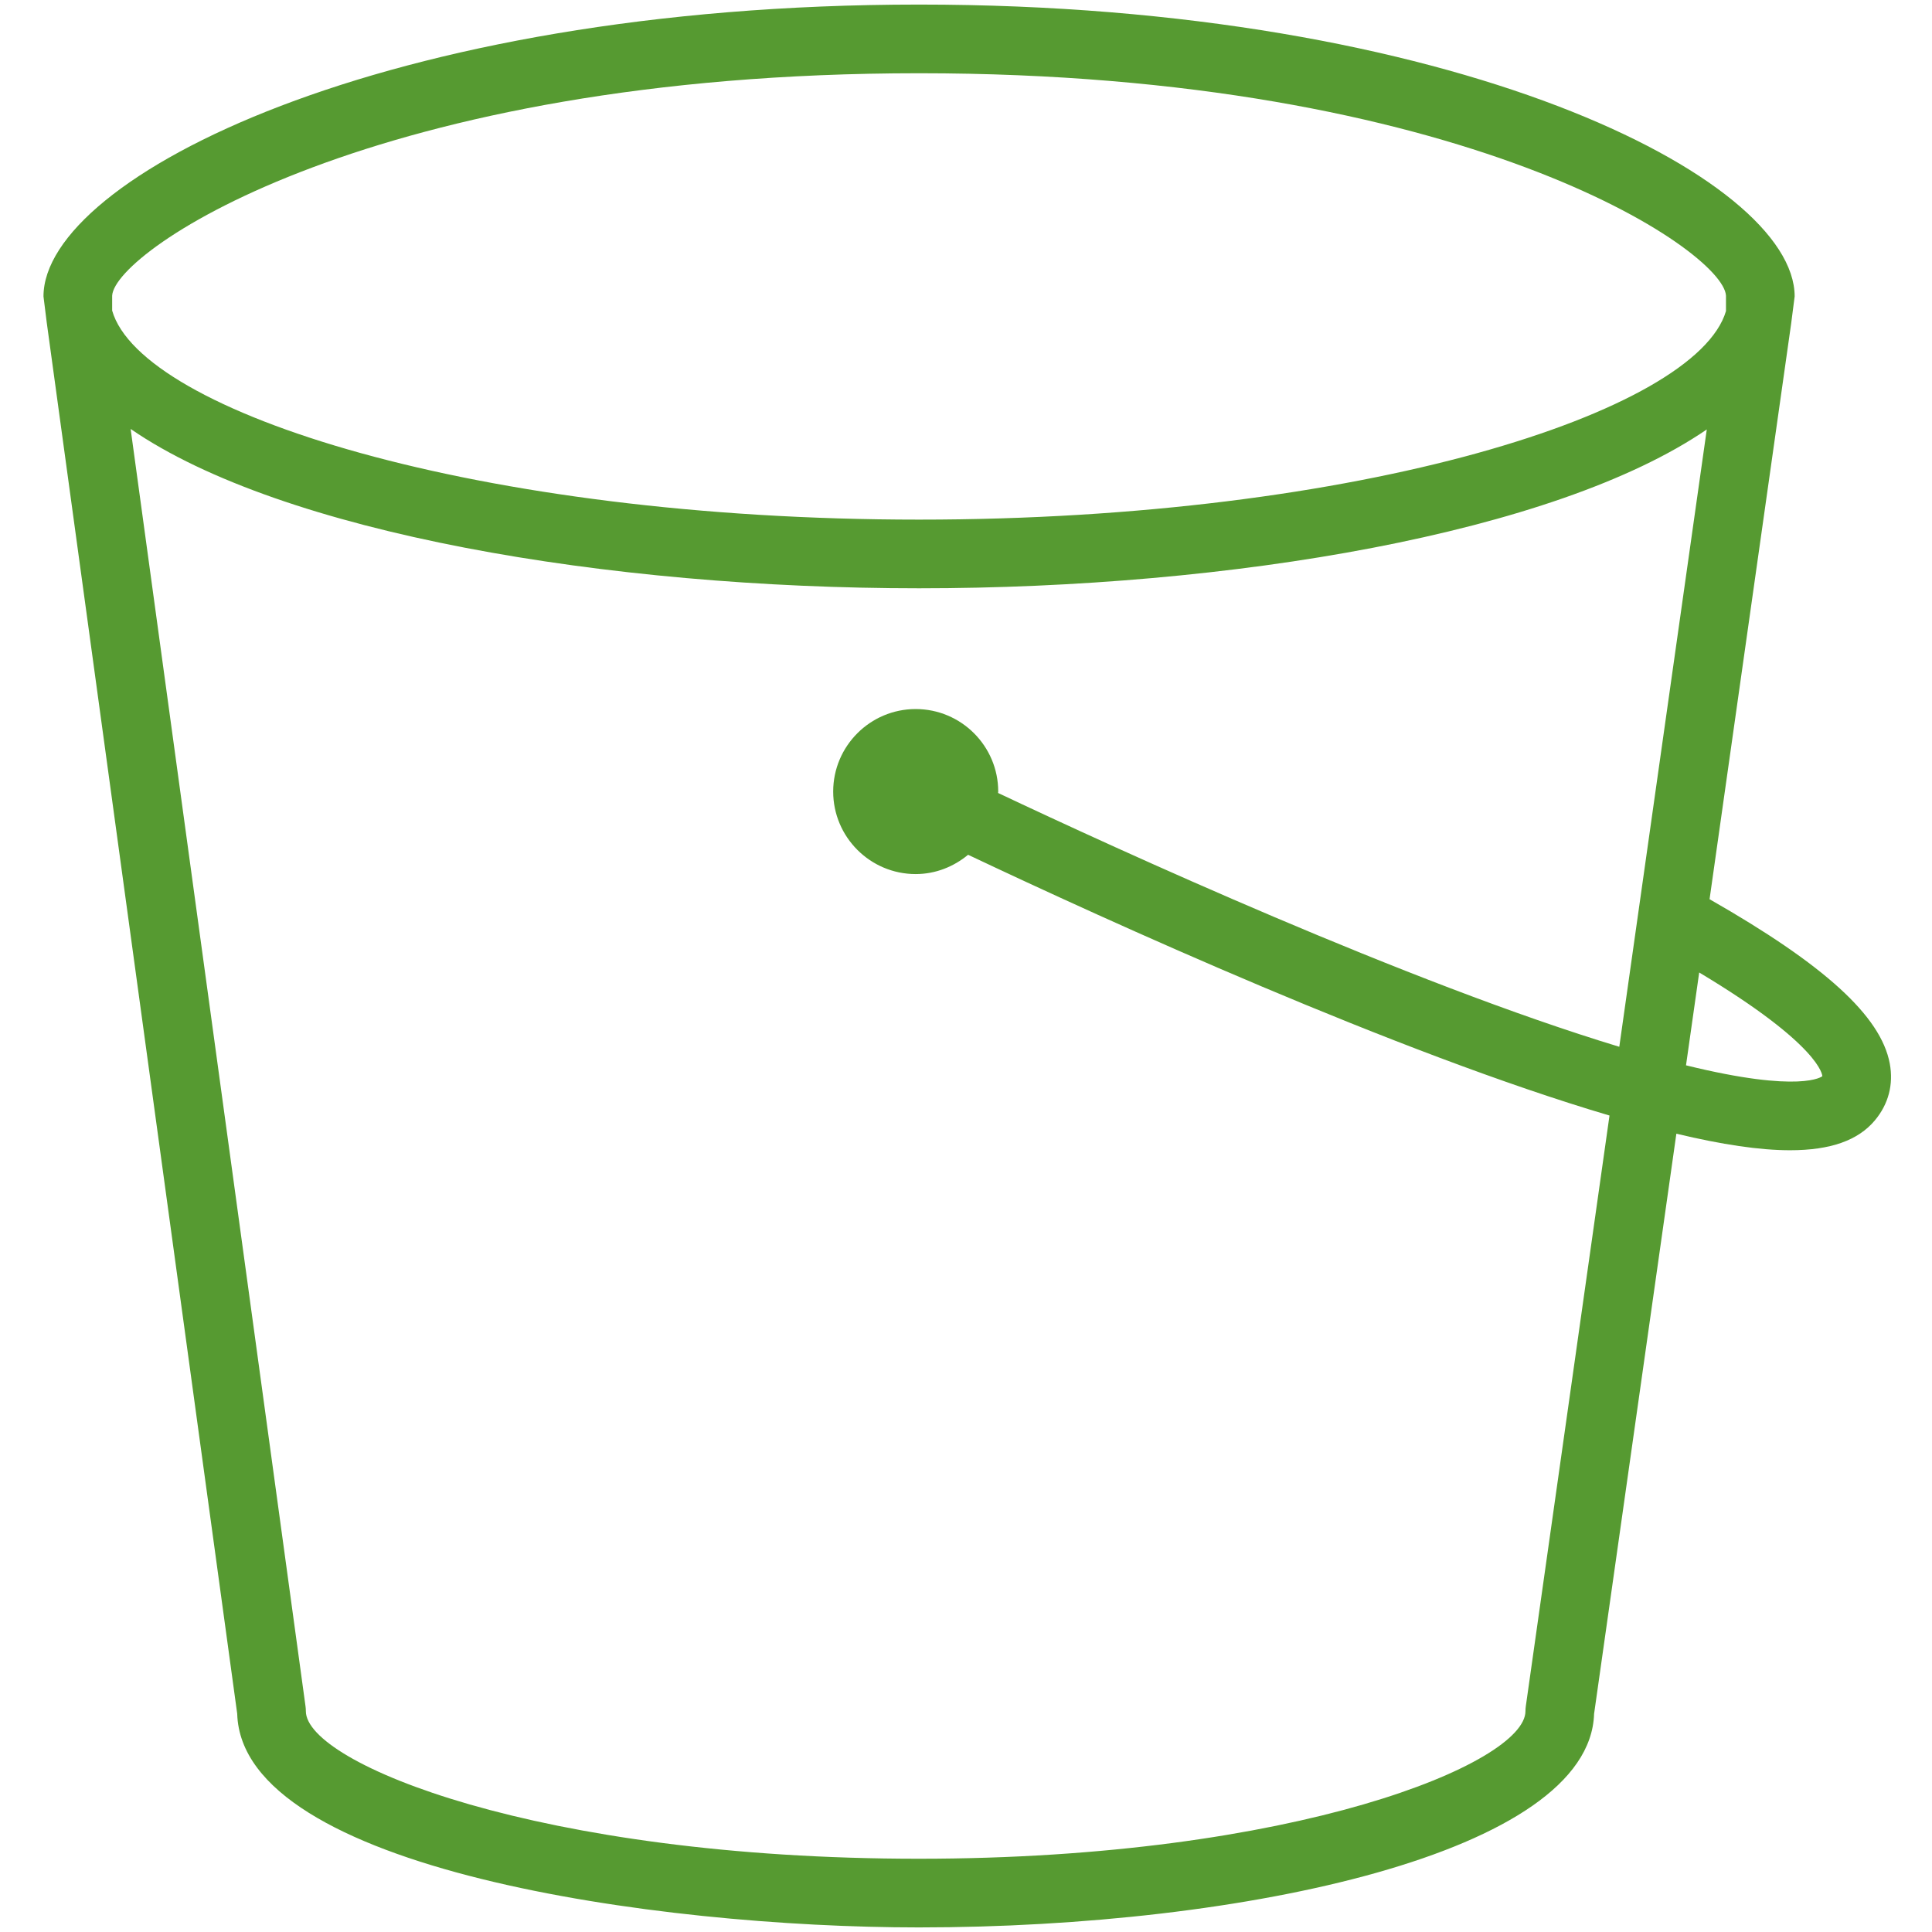
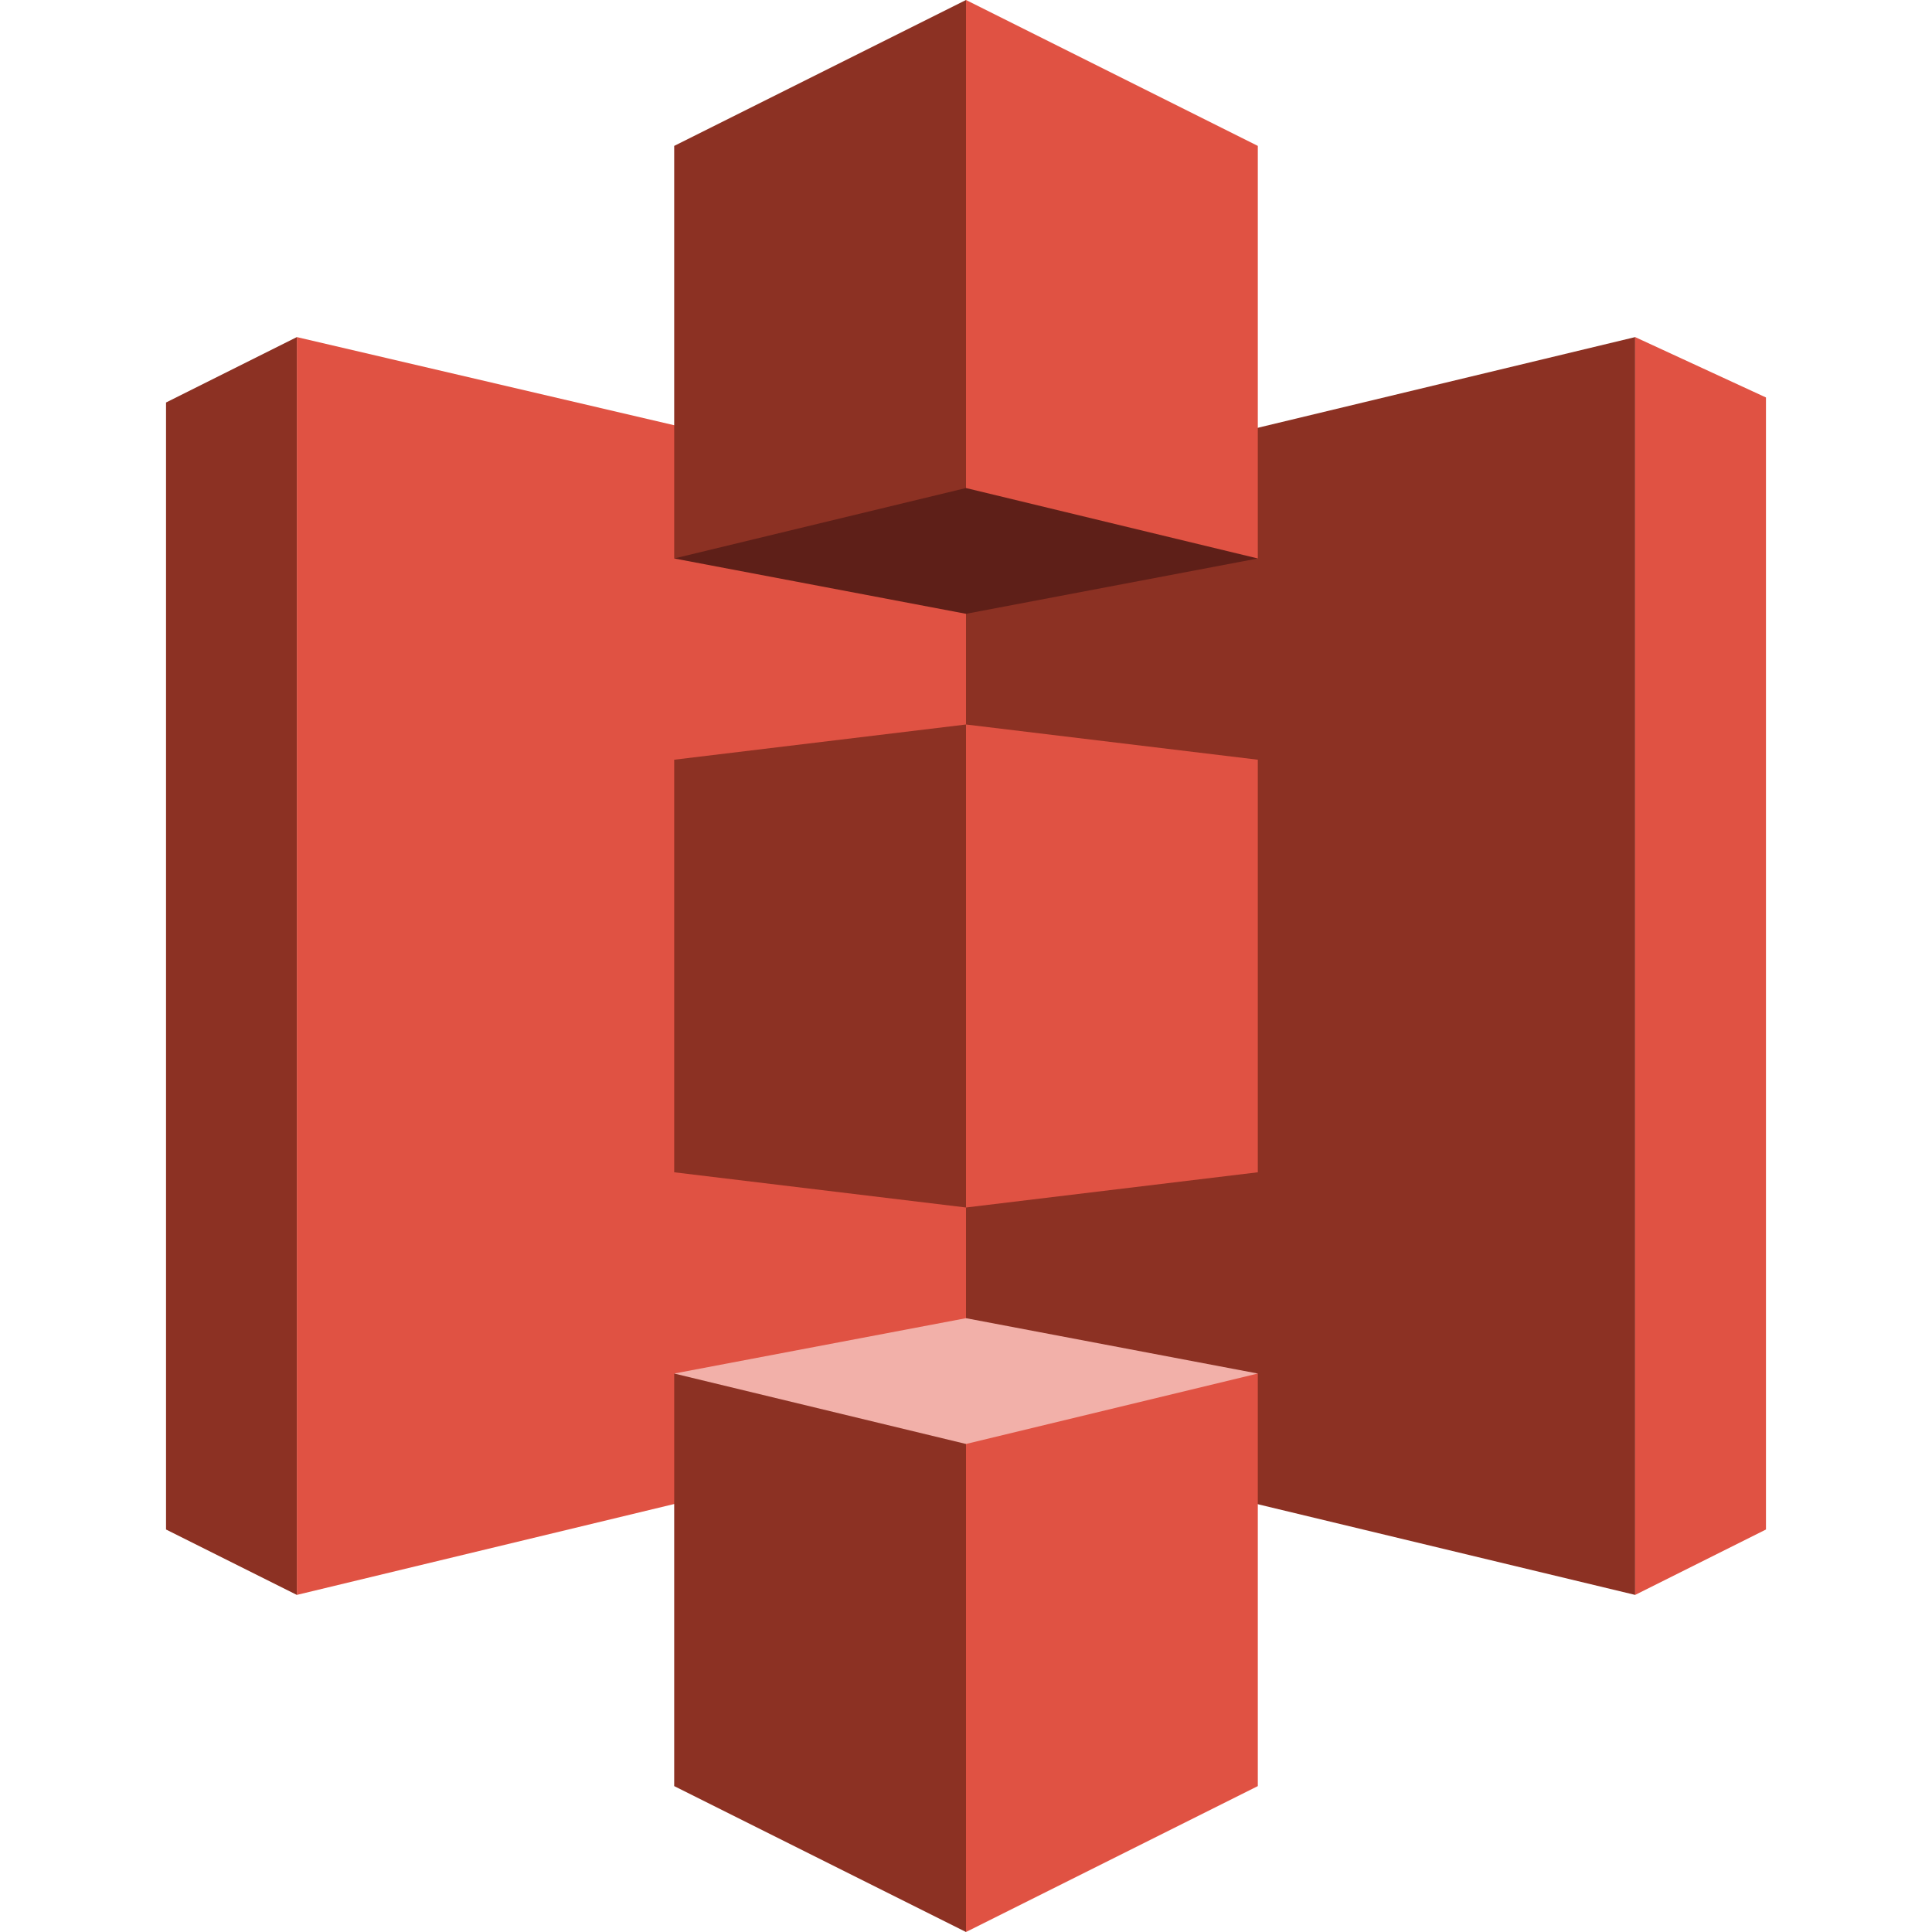
<svg xmlns="http://www.w3.org/2000/svg" viewBox="0 0 64 64" fill="none">
-   <svg viewBox="40.96 37.973 173.227 180.053" preserveAspectRatio="xMidYMid" fill="#111111" x="0.0" y="0.0" width="64" height="64">
-     <defs>
-       <linearGradient x1="0%" y1="100%" x2="100%" y2="0%" id="amazon-s3-mark-light-linearGradient-1">
-         <stop stop-color="#1B660F" offset="0%" />
-         <stop stop-color="#6CAE3E" offset="100%" />
-       </linearGradient>
-     </defs>
-     <g>
-       <path d="M194.675,137.256 L195.904,128.604 C207.235,135.391 207.382,138.194 207.379,138.271 C207.36,138.287 205.427,139.9 194.675,137.256 L194.675,137.256 Z M188.457,135.528 C168.873,129.602 141.6,117.09 130.563,111.874 C130.563,111.829 130.576,111.788 130.576,111.743 C130.576,107.503 127.126,104.053 122.883,104.053 C118.646,104.053 115.196,107.503 115.196,111.743 C115.196,115.983 118.646,119.432 122.883,119.432 C124.745,119.432 126.435,118.738 127.769,117.634 C140.755,123.781 167.817,136.111 187.545,141.935 L179.744,196.994 C179.721,197.144 179.712,197.295 179.712,197.445 C179.712,202.293 158.249,211.199 123.18,211.199 C87.74,211.199 66.051,202.293 66.051,197.445 C66.051,197.298 66.041,197.154 66.022,197.01 L49.721,77.948 C63.83,87.66 94.176,92.799 123.2,92.799 C152.179,92.799 182.473,87.679 196.611,77.996 L188.457,135.528 Z M48,65.528 C48.23,61.317 72.428,44.799 123.2,44.799 C173.964,44.799 198.166,61.314 198.4,65.528 L198.4,66.965 C195.616,76.408 164.256,86.399 123.2,86.399 C82.073,86.399 50.697,76.376 48,66.92 L48,65.528 Z M204.8,65.599 C204.8,54.511 173.011,38.399 123.2,38.399 C73.388,38.399 41.6,54.511 41.6,65.599 L41.9,68.012 L59.654,197.688 C60.08,212.191 98.755,217.599 123.18,217.599 C153.491,217.599 185.692,210.629 186.108,197.698 L193.776,143.628 C198.041,144.648 201.552,145.17 204.371,145.17 C208.156,145.17 210.716,144.245 212.268,142.396 C213.542,140.879 214.028,139.042 213.664,137.087 C212.835,132.658 207.577,127.884 196.87,121.775 L204.473,68.136 L204.8,65.599 Z" fill="#569A31" />
+   <svg viewBox="97 64 318 384" fill="none" x="0.0" y="0.0" width="64" height="64">
+     <g fill="#e05243">
+       <path d="m123 131v250l137-33V163" />
+       <path fill="#8c3123" d="m97 144V368l26 13V131m75-38v82h58v33l-58 7v82l58 7v33h-58v82l58 29 4-98 129 31V131l-129 31-4-98" />
+       <path d="m256 448V64l58 29v82h-58v33l58 7v82l-58 7v33h58v82m75-38V131l26 12v225" />
    </g>
+     <path fill="#5e1f18" d="m314 175-58 11-58-11 58-14" />
+     <path fill="#f2b0a9" d="m314 337-58-11-58 11 58 14" />
  </svg>
</svg>
